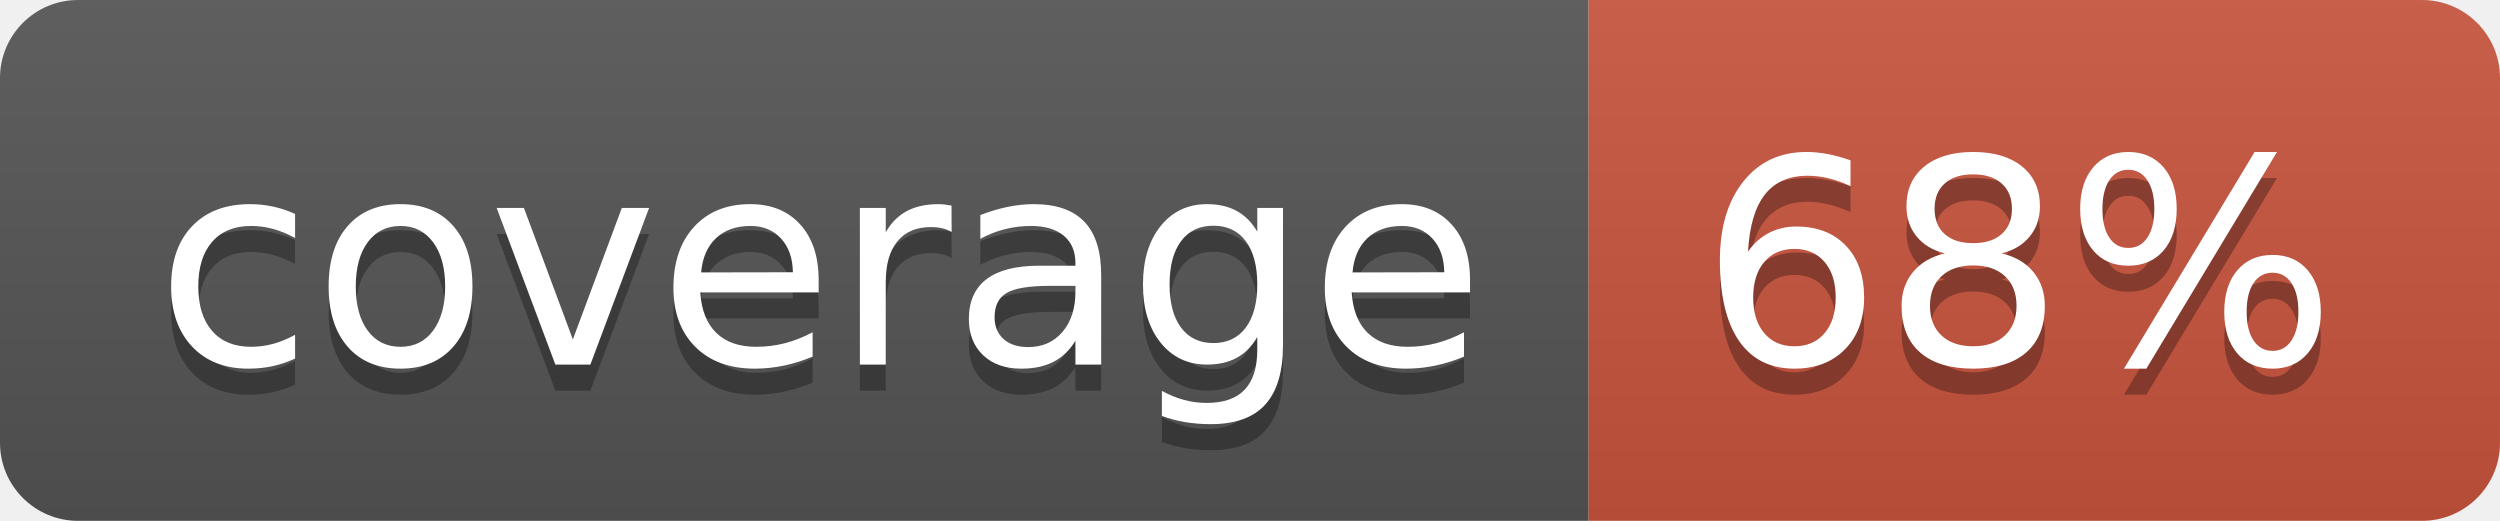
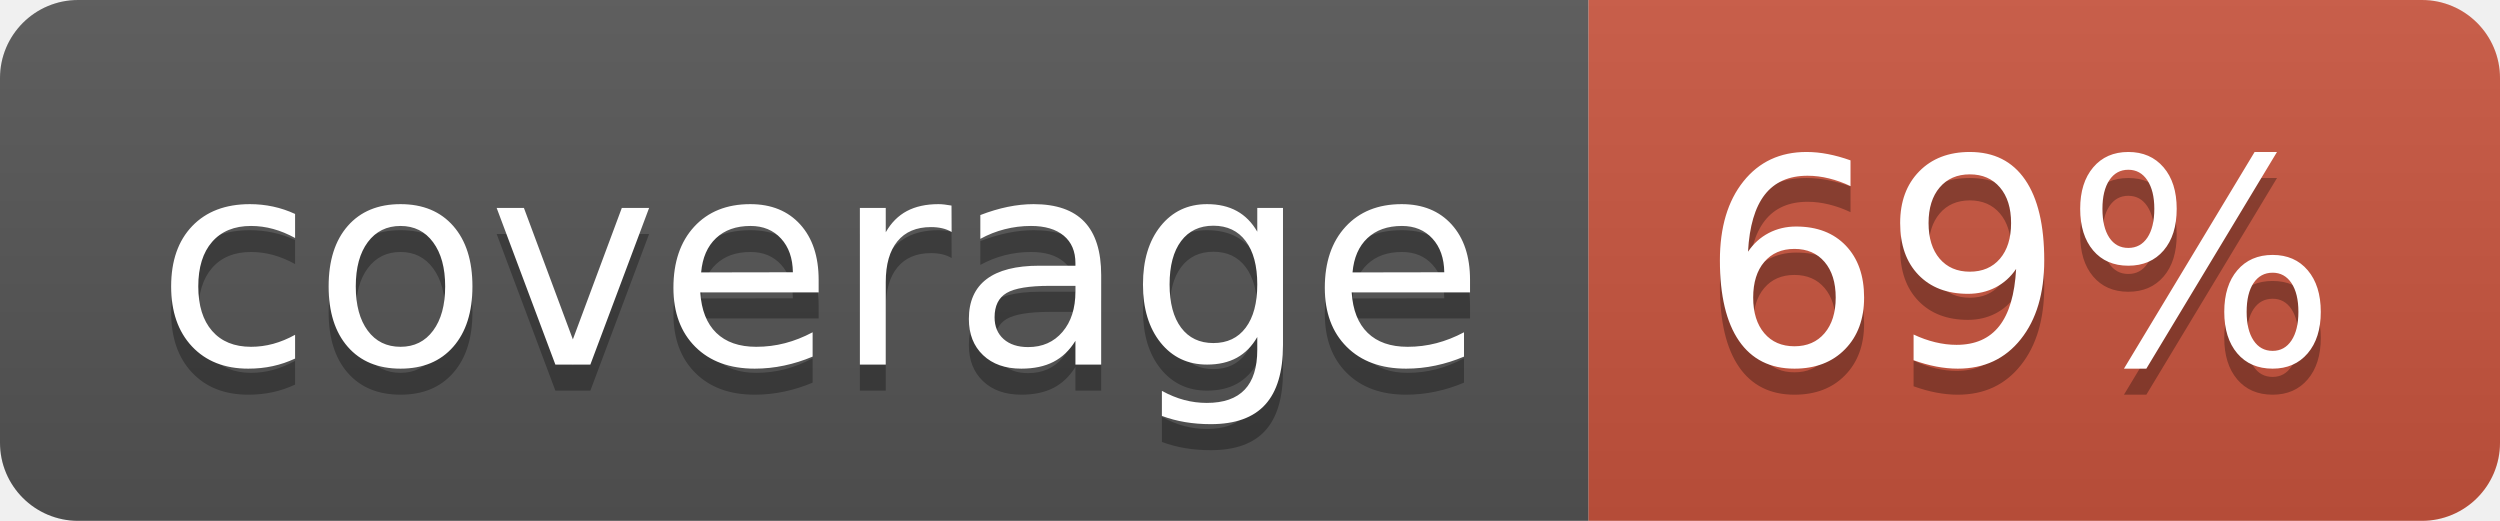
<svg xmlns="http://www.w3.org/2000/svg" width="96" height="20">
  <linearGradient id="b" x2="0" y2="100%">
    <stop offset="0" stop-color="#bbb" stop-opacity=".1" />
    <stop offset="1" stop-opacity=".1" />
  </linearGradient>
  <clipPath id="a">
    <rect width="96" height="20" rx="3" fill="#fff" />
  </clipPath>
  <g clip-path="url(#a)">
    <path fill="#555" d="M0 0h61v20H0z" />
    <path fill="#CA553E" d="M61 0h35v20H61z" />
    <path fill="url(#b)" d="M0 0h96v20H0z" />
  </g>
  <g fill="#fff" text-anchor="middle" font-family="DejaVu Sans,Verdana,Geneva,sans-serif" font-size="110">
    <text x="315" y="150" fill="#010101" fill-opacity=".3" transform="scale(.1)" textLength="510">coverage</text>
    <text x="315" y="140" transform="scale(.1)" textLength="510">coverage</text>
-     <text x="775" y="150" fill="#010101" fill-opacity=".3" transform="scale(.1)" textLength="250">68%</text>
-     <text x="775" y="140" transform="scale(.1)" textLength="250">68%</text>
+     <text x="775" y="150" fill="#010101" fill-opacity=".3" transform="scale(.1)" textLength="250">69%</text>
+     <text x="775" y="140" transform="scale(.1)" textLength="250">69%</text>
  </g>
</svg>
